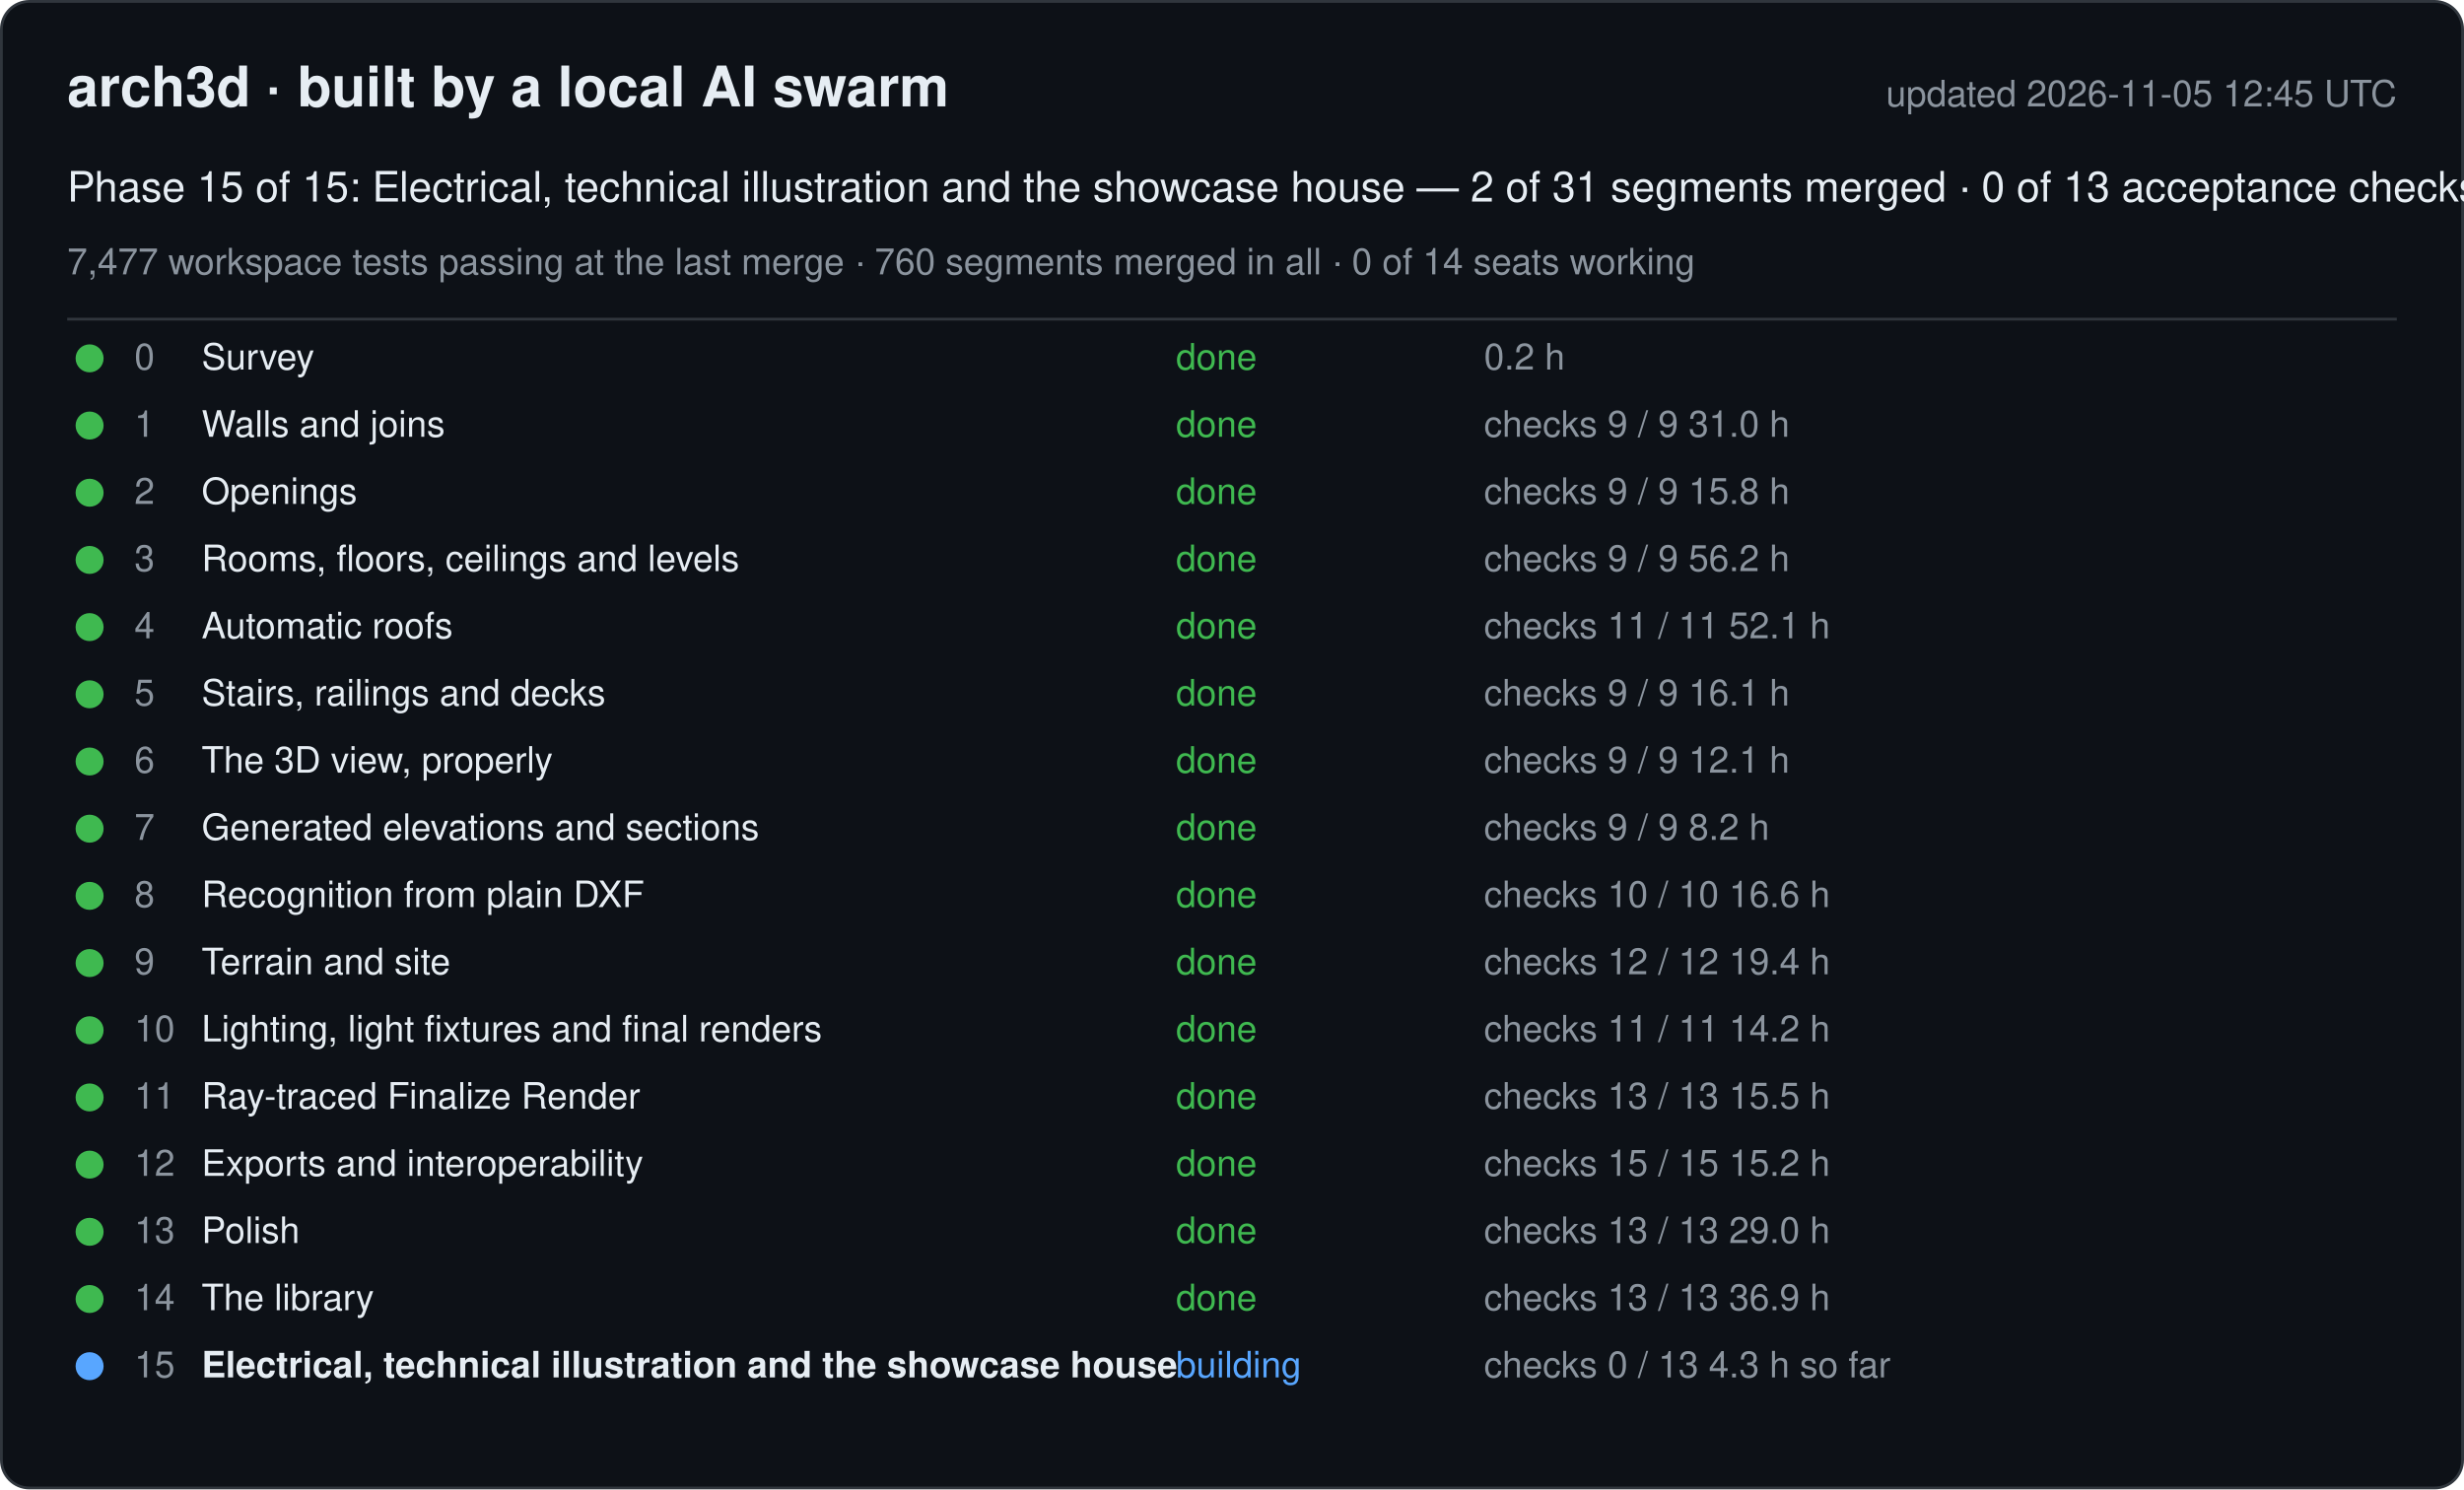
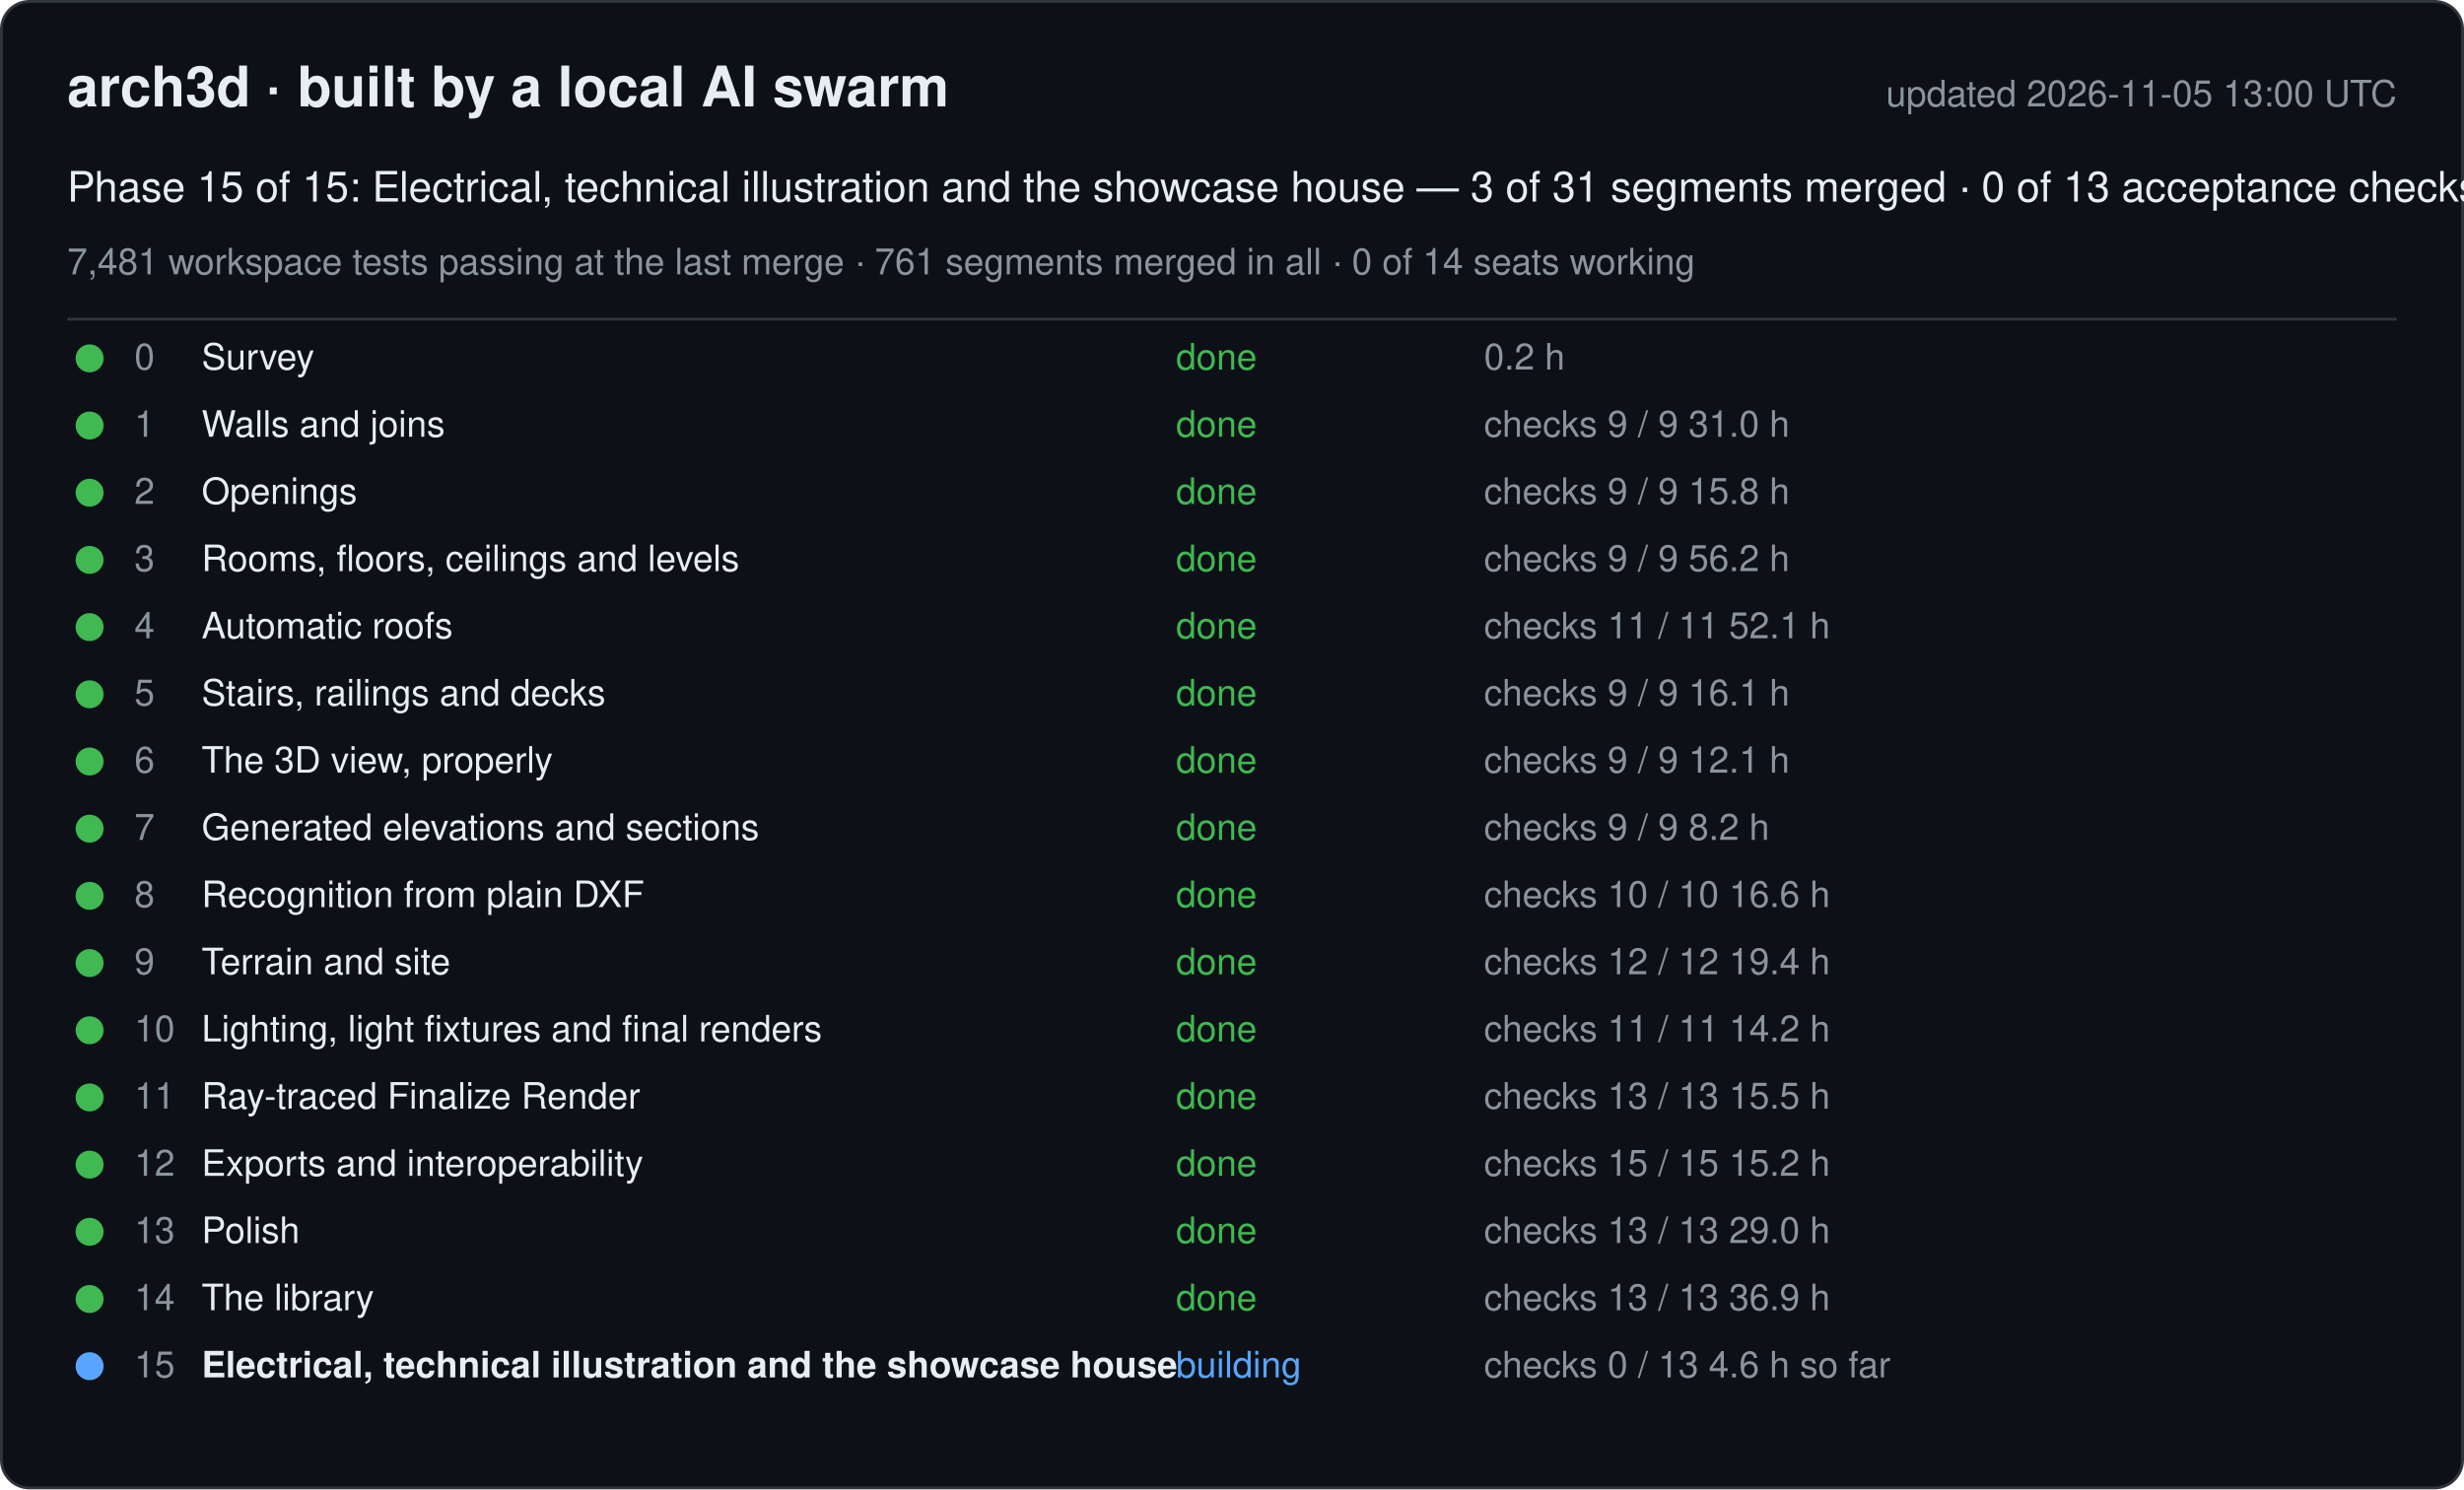
<svg xmlns="http://www.w3.org/2000/svg" width="880" height="532" viewBox="0 0 880 532" font-family="-apple-system, Segoe UI, Helvetica, Arial, sans-serif">
  <rect x="0.5" y="0.5" width="879" height="531" rx="10" fill="#0d1117" stroke="#30363d" />
  <text x="24" y="38" font-size="20" font-weight="600" fill="#e6edf3">arch3d · built by a local AI swarm</text>
-   <text x="856" y="38" font-size="13" fill="#8b949e" text-anchor="end">updated 2026-11-05 12:45 UTC</text>
-   <text x="24" y="72" font-size="15" fill="#e6edf3">Phase 15 of 15: Electrical, technical illustration and the showcase house — 2 of 31 segments merged · 0 of 13 acceptance checks</text>
-   <text x="24" y="98" font-size="13" fill="#8b949e">7,477 workspace tests passing at the last merge · 760 segments merged in all · 0 of 14 seats working</text>
+   <text x="856" y="38" font-size="13" fill="#8b949e" text-anchor="end">updated 2026-11-05 13:00 UTC</text>
+   <text x="24" y="72" font-size="15" fill="#e6edf3">Phase 15 of 15: Electrical, technical illustration and the showcase house — 3 of 31 segments merged · 0 of 13 acceptance checks</text>
+   <text x="24" y="98" font-size="13" fill="#8b949e">7,481 workspace tests passing at the last merge · 761 segments merged in all · 0 of 14 seats working</text>
  <line x1="24" y1="114" x2="856" y2="114" stroke="#30363d" />
  <g data-phase="0">
    <circle cx="32" cy="128" r="5" fill="#3fb950" />
    <text x="48" y="132" font-size="13" fill="#8b949e">0</text>
    <text x="72" y="132" font-size="13" fill="#e6edf3">Survey</text>
    <text x="420" y="132" font-size="13" fill="#3fb950">done</text>
    <text x="530" y="132" font-size="13" fill="#8b949e">0.2 h</text>
  </g>
  <g data-phase="1">
    <circle cx="32" cy="152" r="5" fill="#3fb950" />
    <text x="48" y="156" font-size="13" fill="#8b949e">1</text>
    <text x="72" y="156" font-size="13" fill="#e6edf3">Walls and joins</text>
    <text x="420" y="156" font-size="13" fill="#3fb950">done</text>
    <text x="530" y="156" font-size="13" fill="#8b949e">checks 9 / 9   31.0 h</text>
  </g>
  <g data-phase="2">
    <circle cx="32" cy="176" r="5" fill="#3fb950" />
    <text x="48" y="180" font-size="13" fill="#8b949e">2</text>
    <text x="72" y="180" font-size="13" fill="#e6edf3">Openings</text>
    <text x="420" y="180" font-size="13" fill="#3fb950">done</text>
    <text x="530" y="180" font-size="13" fill="#8b949e">checks 9 / 9   15.8 h</text>
  </g>
  <g data-phase="3">
    <circle cx="32" cy="200" r="5" fill="#3fb950" />
    <text x="48" y="204" font-size="13" fill="#8b949e">3</text>
    <text x="72" y="204" font-size="13" fill="#e6edf3">Rooms, floors, ceilings and levels</text>
    <text x="420" y="204" font-size="13" fill="#3fb950">done</text>
    <text x="530" y="204" font-size="13" fill="#8b949e">checks 9 / 9   56.2 h</text>
  </g>
  <g data-phase="4">
    <circle cx="32" cy="224" r="5" fill="#3fb950" />
    <text x="48" y="228" font-size="13" fill="#8b949e">4</text>
    <text x="72" y="228" font-size="13" fill="#e6edf3">Automatic roofs</text>
    <text x="420" y="228" font-size="13" fill="#3fb950">done</text>
    <text x="530" y="228" font-size="13" fill="#8b949e">checks 11 / 11   52.1 h</text>
  </g>
  <g data-phase="5">
    <circle cx="32" cy="248" r="5" fill="#3fb950" />
    <text x="48" y="252" font-size="13" fill="#8b949e">5</text>
    <text x="72" y="252" font-size="13" fill="#e6edf3">Stairs, railings and decks</text>
    <text x="420" y="252" font-size="13" fill="#3fb950">done</text>
    <text x="530" y="252" font-size="13" fill="#8b949e">checks 9 / 9   16.1 h</text>
  </g>
  <g data-phase="6">
    <circle cx="32" cy="272" r="5" fill="#3fb950" />
    <text x="48" y="276" font-size="13" fill="#8b949e">6</text>
    <text x="72" y="276" font-size="13" fill="#e6edf3">The 3D view, properly</text>
    <text x="420" y="276" font-size="13" fill="#3fb950">done</text>
    <text x="530" y="276" font-size="13" fill="#8b949e">checks 9 / 9   12.1 h</text>
  </g>
  <g data-phase="7">
    <circle cx="32" cy="296" r="5" fill="#3fb950" />
    <text x="48" y="300" font-size="13" fill="#8b949e">7</text>
    <text x="72" y="300" font-size="13" fill="#e6edf3">Generated elevations and sections</text>
    <text x="420" y="300" font-size="13" fill="#3fb950">done</text>
    <text x="530" y="300" font-size="13" fill="#8b949e">checks 9 / 9   8.2 h</text>
  </g>
  <g data-phase="8">
    <circle cx="32" cy="320" r="5" fill="#3fb950" />
    <text x="48" y="324" font-size="13" fill="#8b949e">8</text>
    <text x="72" y="324" font-size="13" fill="#e6edf3">Recognition from plain DXF</text>
    <text x="420" y="324" font-size="13" fill="#3fb950">done</text>
    <text x="530" y="324" font-size="13" fill="#8b949e">checks 10 / 10   16.6 h</text>
  </g>
  <g data-phase="9">
    <circle cx="32" cy="344" r="5" fill="#3fb950" />
    <text x="48" y="348" font-size="13" fill="#8b949e">9</text>
    <text x="72" y="348" font-size="13" fill="#e6edf3">Terrain and site</text>
    <text x="420" y="348" font-size="13" fill="#3fb950">done</text>
    <text x="530" y="348" font-size="13" fill="#8b949e">checks 12 / 12   19.4 h</text>
  </g>
  <g data-phase="10">
    <circle cx="32" cy="368" r="5" fill="#3fb950" />
    <text x="48" y="372" font-size="13" fill="#8b949e">10</text>
    <text x="72" y="372" font-size="13" fill="#e6edf3">Lighting, light fixtures and final renders</text>
    <text x="420" y="372" font-size="13" fill="#3fb950">done</text>
    <text x="530" y="372" font-size="13" fill="#8b949e">checks 11 / 11   14.2 h</text>
  </g>
  <g data-phase="11">
    <circle cx="32" cy="392" r="5" fill="#3fb950" />
    <text x="48" y="396" font-size="13" fill="#8b949e">11</text>
    <text x="72" y="396" font-size="13" fill="#e6edf3">Ray-traced Finalize Render</text>
    <text x="420" y="396" font-size="13" fill="#3fb950">done</text>
    <text x="530" y="396" font-size="13" fill="#8b949e">checks 13 / 13   15.5 h</text>
  </g>
  <g data-phase="12">
    <circle cx="32" cy="416" r="5" fill="#3fb950" />
    <text x="48" y="420" font-size="13" fill="#8b949e">12</text>
    <text x="72" y="420" font-size="13" fill="#e6edf3">Exports and interoperability</text>
    <text x="420" y="420" font-size="13" fill="#3fb950">done</text>
    <text x="530" y="420" font-size="13" fill="#8b949e">checks 15 / 15   15.2 h</text>
  </g>
  <g data-phase="13">
    <circle cx="32" cy="440" r="5" fill="#3fb950" />
    <text x="48" y="444" font-size="13" fill="#8b949e">13</text>
    <text x="72" y="444" font-size="13" fill="#e6edf3">Polish</text>
    <text x="420" y="444" font-size="13" fill="#3fb950">done</text>
    <text x="530" y="444" font-size="13" fill="#8b949e">checks 13 / 13   29.0 h</text>
  </g>
  <g data-phase="14">
    <circle cx="32" cy="464" r="5" fill="#3fb950" />
    <text x="48" y="468" font-size="13" fill="#8b949e">14</text>
    <text x="72" y="468" font-size="13" fill="#e6edf3">The library</text>
    <text x="420" y="468" font-size="13" fill="#3fb950">done</text>
    <text x="530" y="468" font-size="13" fill="#8b949e">checks 13 / 13   36.9 h</text>
  </g>
  <g data-phase="15">
    <circle cx="32" cy="488" r="5" fill="#58a6ff" />
    <text x="48" y="492" font-size="13" fill="#8b949e">15</text>
    <text x="72" y="492" font-size="13" fill="#e6edf3" font-weight="600">Electrical, technical illustration and the showcase house</text>
    <text x="420" y="492" font-size="13" fill="#58a6ff">building</text>
-     <text x="530" y="492" font-size="13" fill="#8b949e">checks 0 / 13   4.3 h so far</text>
+     <text x="530" y="492" font-size="13" fill="#8b949e">checks 0 / 13   4.6 h so far</text>
  </g>
</svg>
